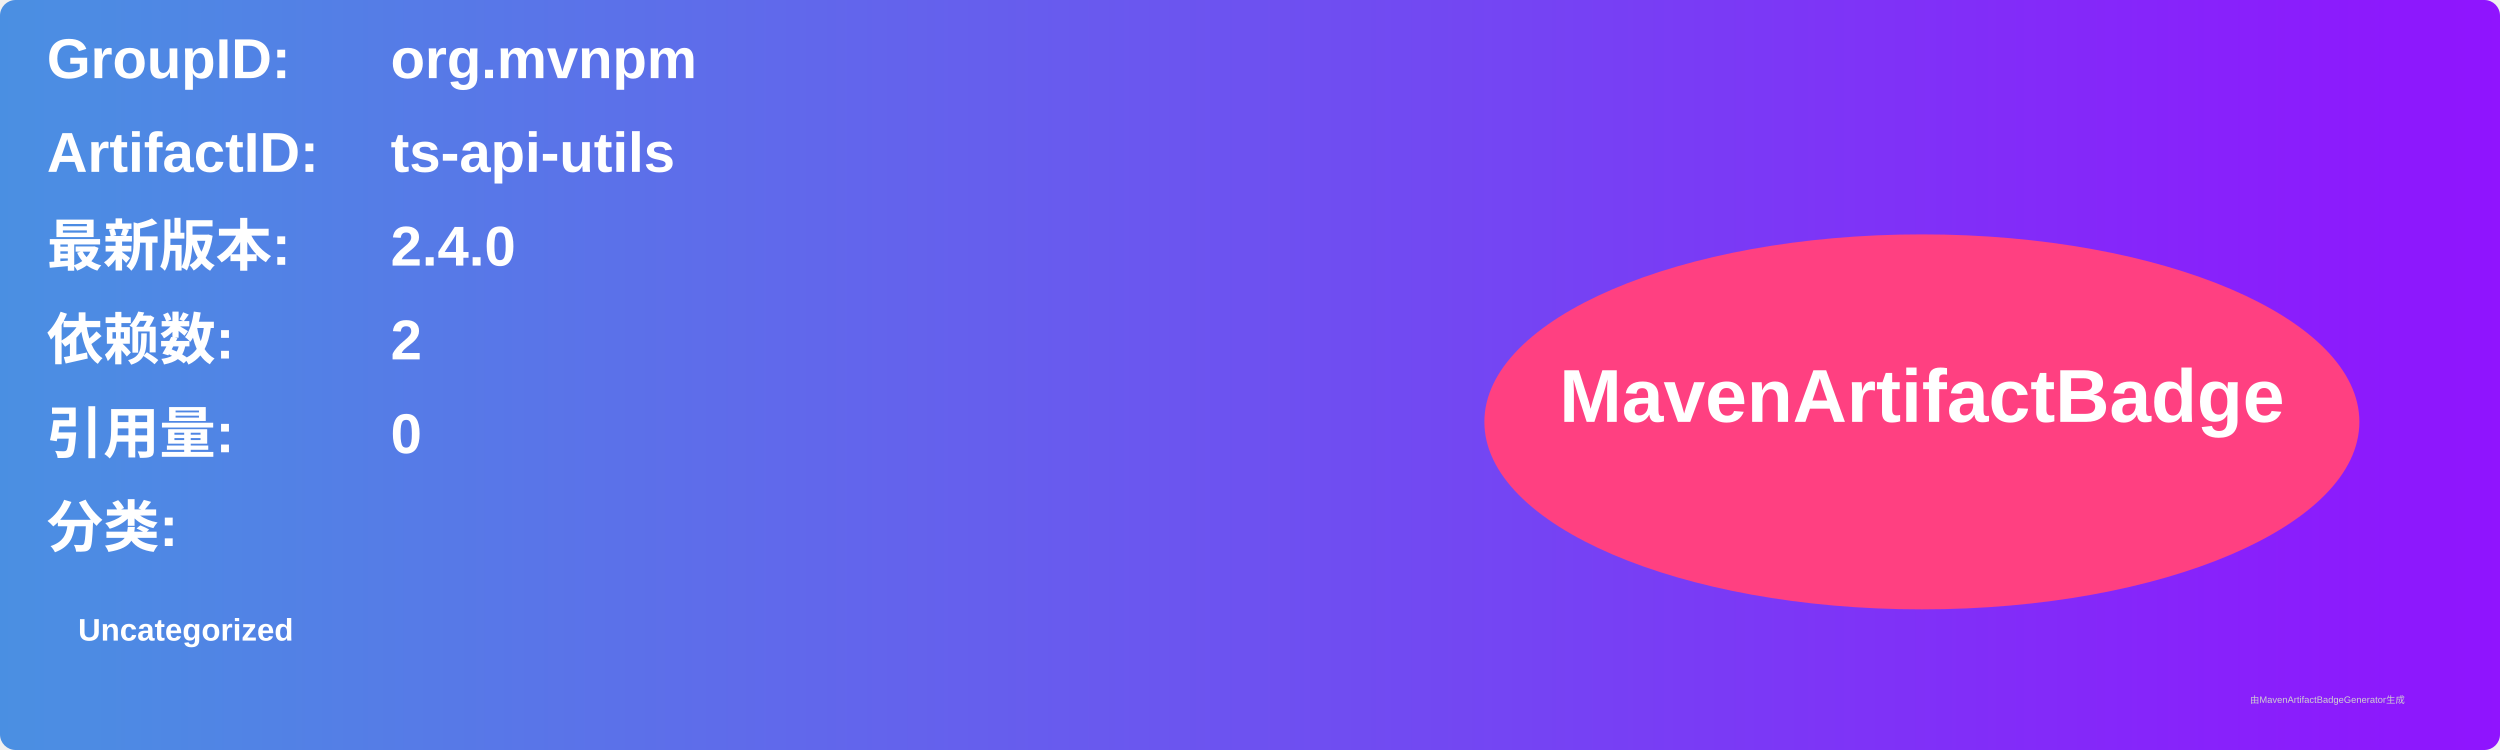
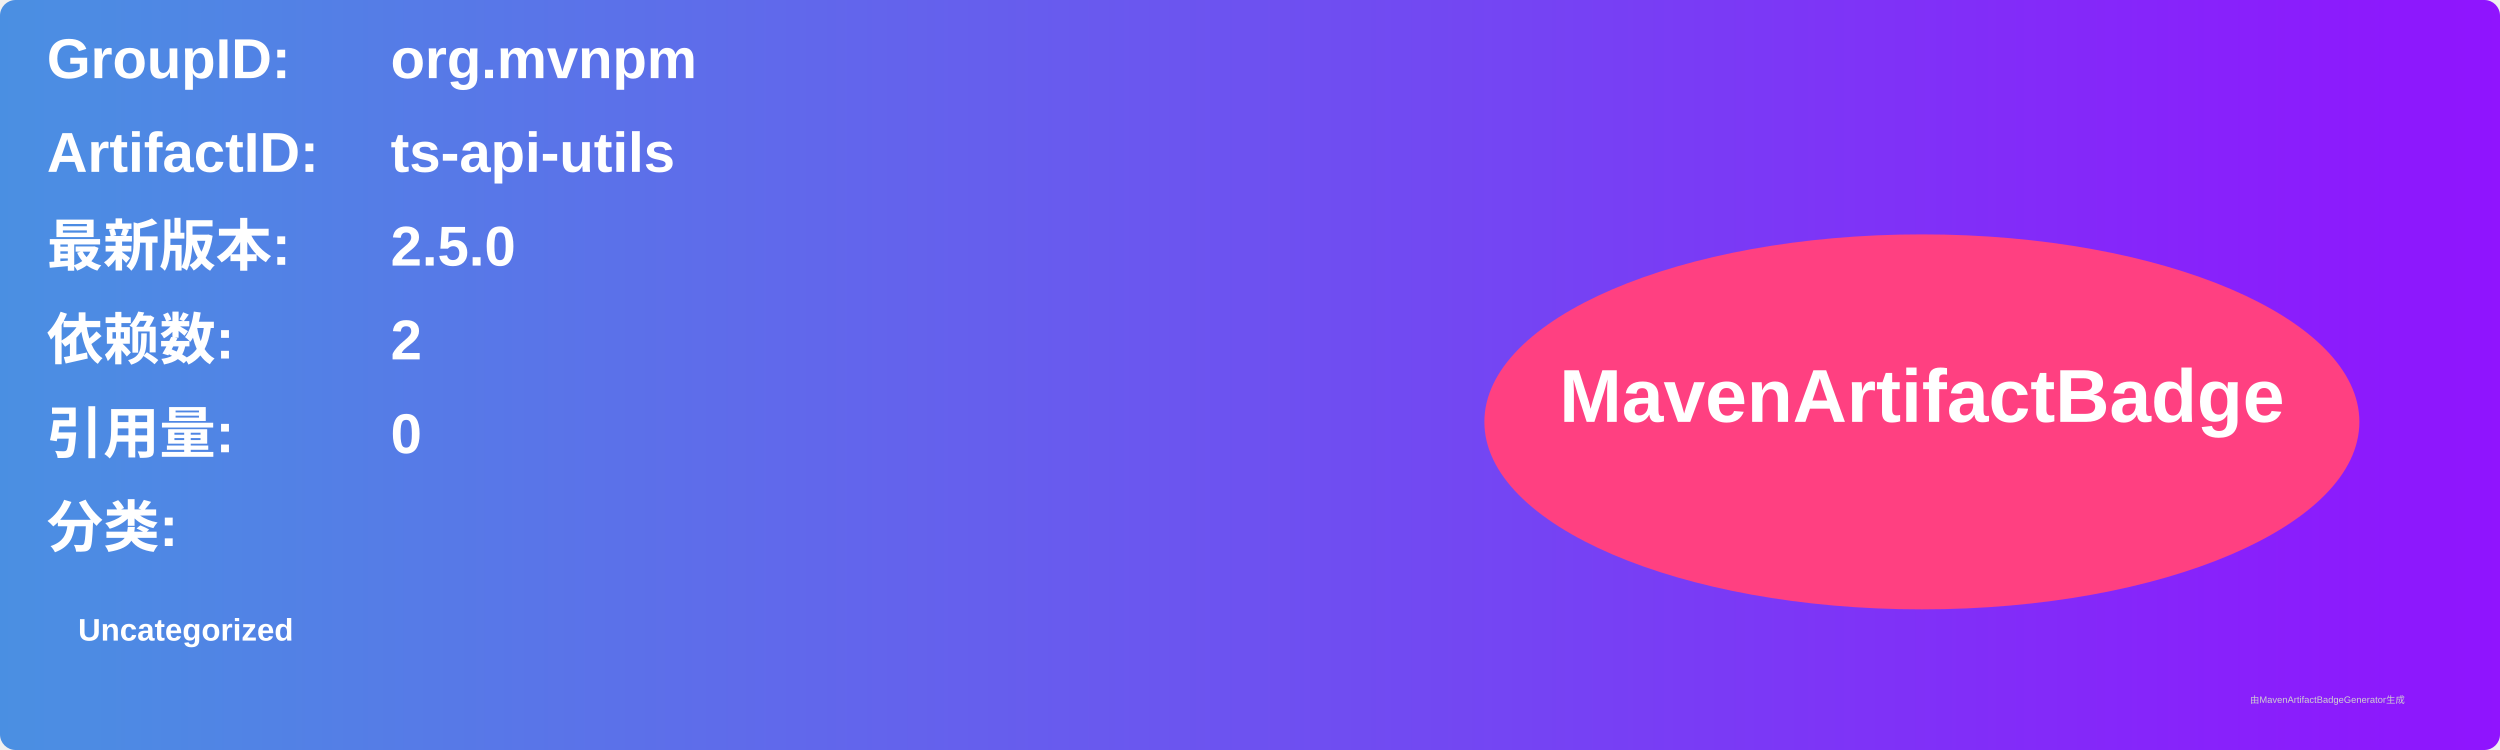
<svg xmlns="http://www.w3.org/2000/svg" width="800" height="240" viewBox="0 0 800 240">
  <linearGradient id="grad" x1="0%" y1="0%" x2="100%" y2="0%">
    <stop offset="0%" stop-color="#4a90e2" />
    <stop offset="100%" stop-color="#9013fe" />
  </linearGradient>
  <rect width="100%" height="100%" rx="5" ry="5" fill="url(#grad)" />
  <g transform="translate(15, 15)">
    <text x="0" y="10" font-family="Arial" font-size="18" fill="white" font-weight="bold" width="260">GroupID:</text>
    <text x="110" y="10" font-family="Arial" font-size="18" fill="white" font-weight="bold" width="460">org.mvnpm</text>
    <text x="0" y="40" font-family="Arial" font-size="18" fill="white" font-weight="bold" width="260">ArtifactID:</text>
    <text x="110" y="40" font-family="Arial" font-size="18" fill="white" font-weight="bold" width="460">ts-api-utils</text>
    <text x="0" y="70" font-family="Arial" font-size="18" fill="white" font-weight="bold">最新版本:</text>
    <text x="110" y="70" font-family="Arial" font-size="18" fill="white" font-weight="bold">
-       <tspan font-weight="bold">2.4.0</tspan>
+       <tspan font-weight="bold">2.5.0</tspan>
    </text>
    <text x="0" y="100" font-family="Arial" font-size="18" fill="white" font-weight="bold">依赖数: </text>
    <text x="110" y="100" font-family="Arial" font-size="18" fill="white">
      <tspan font-weight="bold">2</tspan>
    </text>
    <text x="0" y="130" font-family="Arial" font-size="18" fill="white" font-weight="bold">引用量: </text>
    <text x="110" y="130" font-family="Arial" font-size="18" fill="white">
      <tspan font-weight="bold">0</tspan>
    </text>
    <text x="0" y="160" font-family="Arial" font-size="18" fill="white" font-weight="bold">分类:</text>
    <text x="10" y="190" font-family="Arial" font-size="10" fill="white">
      <tspan font-weight="bold">Uncategorized</tspan>
    </text>
    <ellipse cx="600" cy="120" rx="140" ry="60" fill="#ff4081" />
    <text x="600" y="120" text-anchor="middle" font-family="Arial" font-size="24" fill="white" font-weight="bold">MavenArtifactBadge</text>
  </g>
  <text x="720" y="225" font-family="Arial" font-size="3" fill="#d0d0d0">由MavenArtifactBadgeGenerator生成</text>
</svg>
